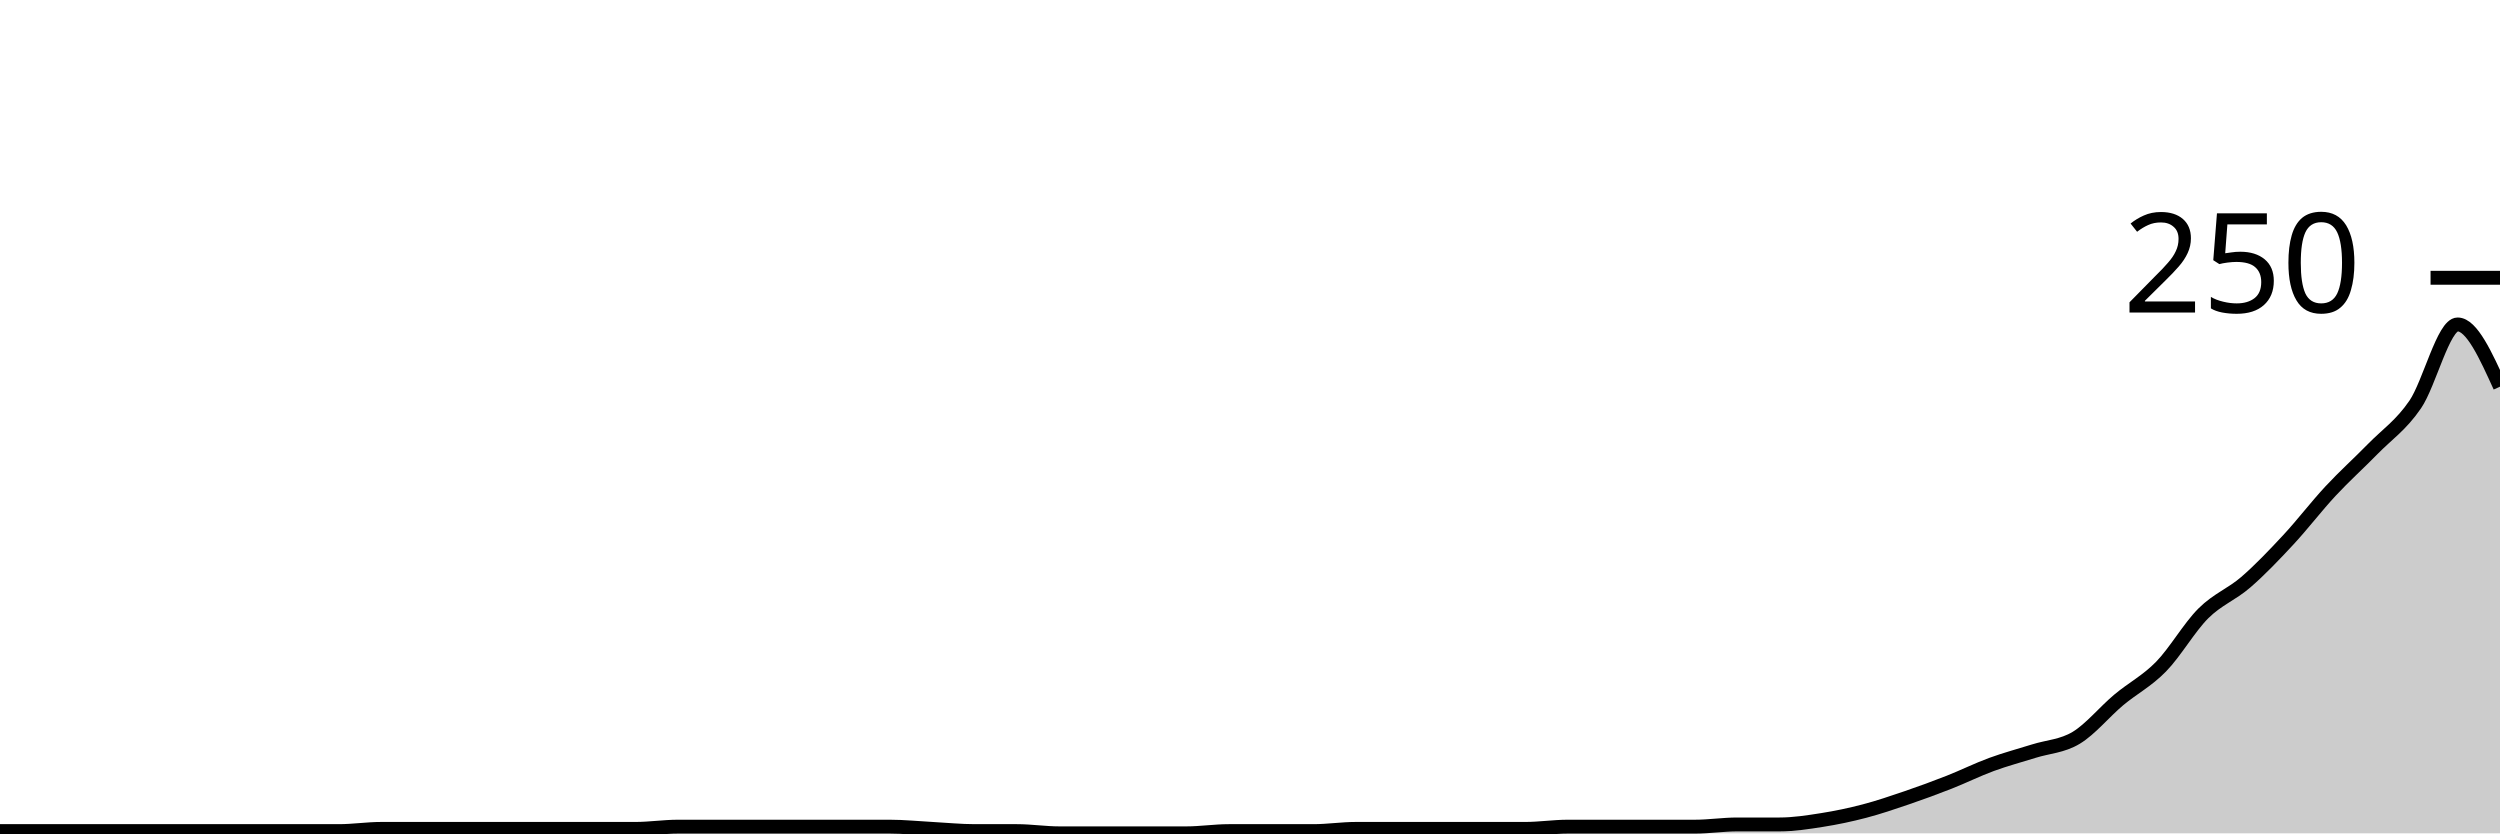
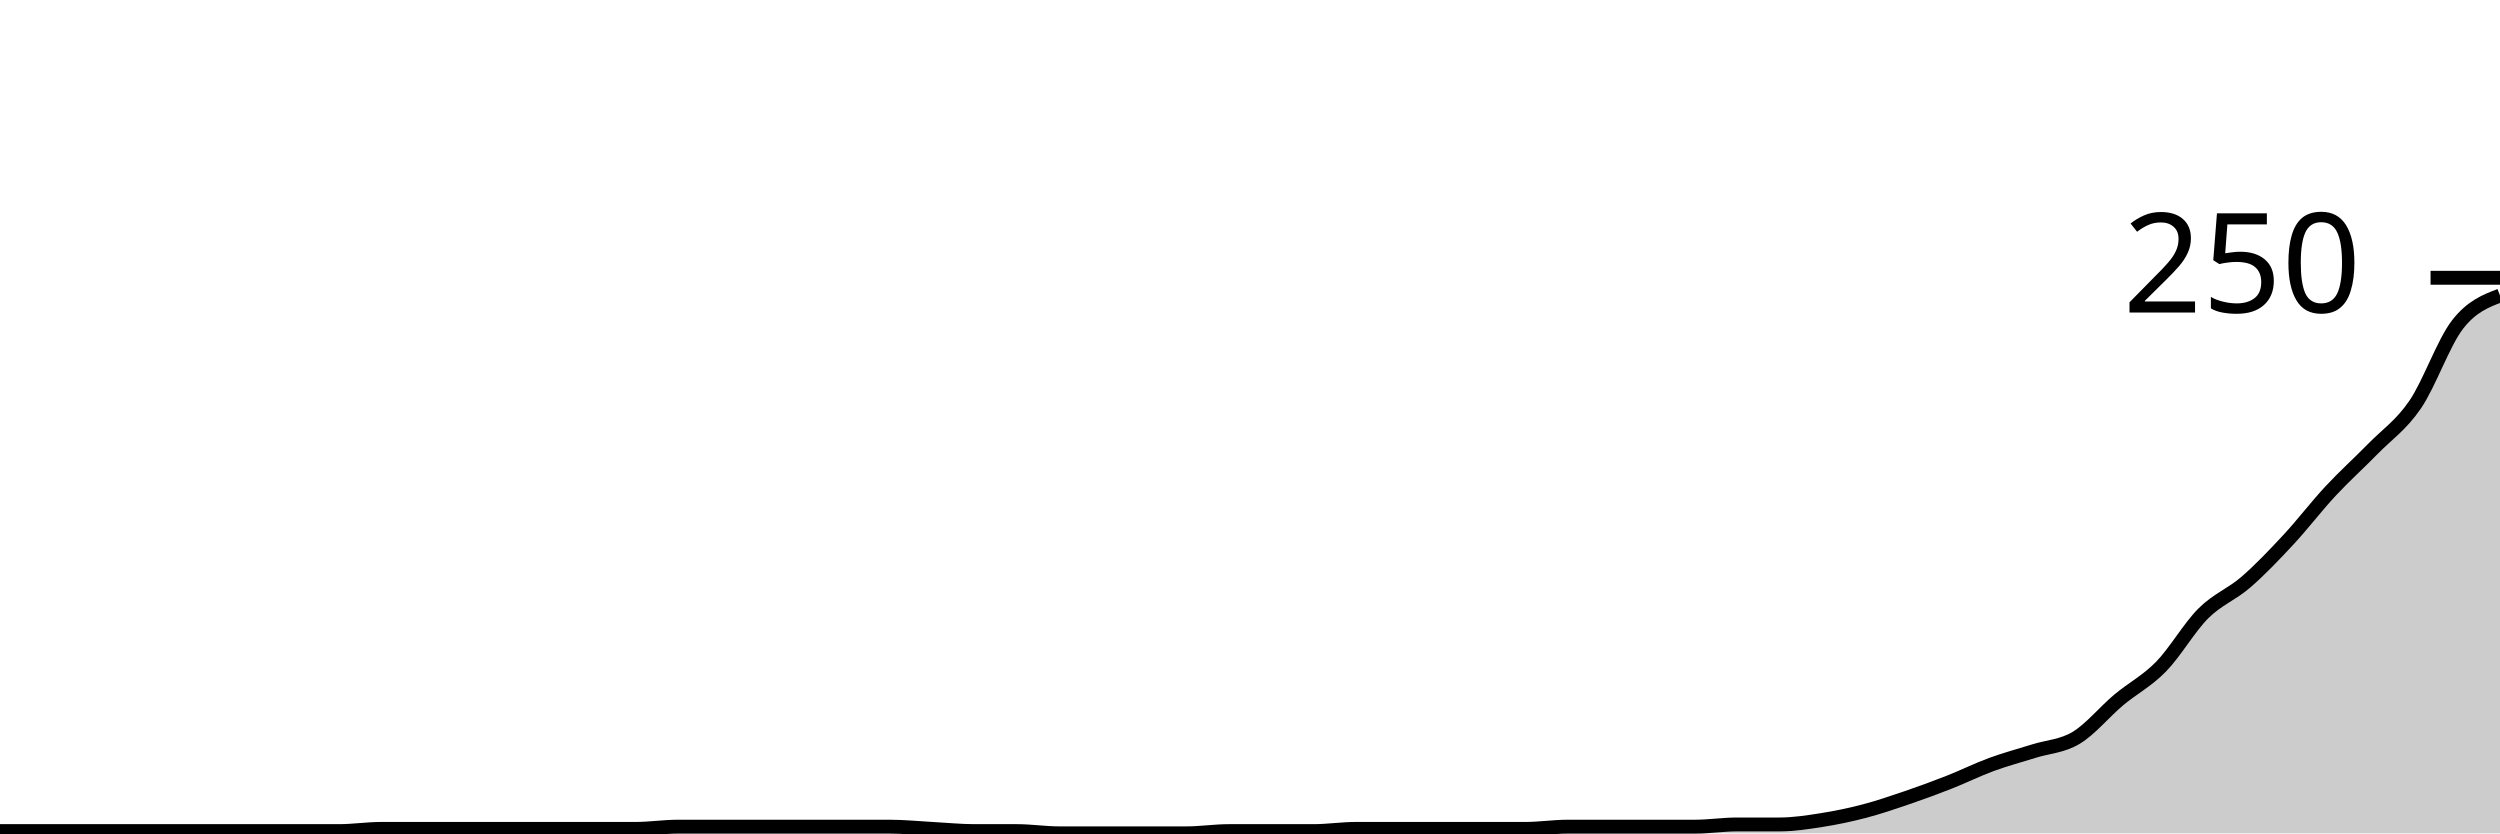
<svg xmlns="http://www.w3.org/2000/svg" viewBox="0 0 180 60">
  <g transform="translate(0,20)">
-     <path class="area" fill="rgba(0, 0, 0, 0.2)" d="M0,39.84C1.017,39.84,2.034,39.84,3.051,39.84C4.068,39.84,5.085,39.84,6.102,39.84C7.119,39.84,8.136,39.84,9.153,39.84C10.169,39.84,11.186,39.84,12.203,39.84C13.22,39.84,14.237,39.84,15.254,39.84C16.271,39.84,17.288,39.84,18.305,39.84C19.322,39.84,20.339,39.84,21.356,39.84C22.373,39.84,23.39,39.84,24.407,39.84C25.424,39.84,26.441,39.68,27.458,39.68C28.475,39.68,29.492,39.68,30.508,39.68C31.525,39.68,32.542,39.68,33.559,39.68C34.576,39.68,35.593,39.68,36.61,39.68C37.627,39.68,38.644,39.68,39.661,39.68C40.678,39.68,41.695,39.68,42.712,39.68C43.729,39.68,44.746,39.68,45.763,39.68C46.78,39.68,47.797,39.52,48.814,39.52C49.831,39.52,50.847,39.52,51.864,39.52C52.881,39.52,53.898,39.52,54.915,39.52C55.932,39.52,56.949,39.52,57.966,39.52C58.983,39.52,60,39.52,61.017,39.52C62.034,39.52,63.051,39.52,64.068,39.52C65.085,39.52,66.102,39.627,67.119,39.68C68.136,39.733,69.153,39.84,70.169,39.84C71.186,39.84,72.203,39.84,73.22,39.84C74.237,39.84,75.254,40,76.271,40C77.288,40,78.305,40,79.322,40C80.339,40,81.356,40,82.373,40C83.39,40,84.407,40,85.424,40C86.441,40,87.458,39.84,88.475,39.84C89.492,39.84,90.508,39.84,91.525,39.84C92.542,39.84,93.559,39.84,94.576,39.84C95.593,39.84,96.61,39.68,97.627,39.68C98.644,39.68,99.661,39.68,100.678,39.68C101.695,39.68,102.712,39.68,103.729,39.68C104.746,39.68,105.763,39.68,106.78,39.68C107.797,39.68,108.814,39.68,109.831,39.68C110.847,39.68,111.864,39.52,112.881,39.52C113.898,39.52,114.915,39.52,115.932,39.52C116.949,39.52,117.966,39.52,118.983,39.52C120,39.52,121.017,39.52,122.034,39.52C123.051,39.52,124.068,39.36,125.085,39.36C126.102,39.36,127.119,39.36,128.136,39.36C129.153,39.36,130.169,39.2,131.186,39.04C132.203,38.88,133.22,38.667,134.237,38.4C135.254,38.133,136.271,37.787,137.288,37.44C138.305,37.093,139.322,36.72,140.339,36.32C141.356,35.92,142.373,35.413,143.39,35.04C144.407,34.667,145.424,34.4,146.441,34.08C147.458,33.76,148.475,33.733,149.492,33.12C150.508,32.507,151.525,31.253,152.542,30.4C153.559,29.547,154.576,29.04,155.593,28C156.61,26.96,157.627,25.173,158.644,24.16C159.661,23.147,160.678,22.8,161.695,21.92C162.712,21.04,163.729,19.973,164.746,18.88C165.763,17.787,166.78,16.453,167.797,15.36C168.814,14.267,169.831,13.36,170.847,12.32C171.864,11.28,172.881,10.613,173.898,9.12C174.915,7.627,175.932,3.36,176.949,3.36C177.966,3.36,178.983,5.6,180,7.84L180,40C178.983,40,177.966,40,176.949,40C175.932,40,174.915,40,173.898,40C172.881,40,171.864,40,170.847,40C169.831,40,168.814,40,167.797,40C166.78,40,165.763,40,164.746,40C163.729,40,162.712,40,161.695,40C160.678,40,159.661,40,158.644,40C157.627,40,156.61,40,155.593,40C154.576,40,153.559,40,152.542,40C151.525,40,150.508,40,149.492,40C148.475,40,147.458,40,146.441,40C145.424,40,144.407,40,143.39,40C142.373,40,141.356,40,140.339,40C139.322,40,138.305,40,137.288,40C136.271,40,135.254,40,134.237,40C133.22,40,132.203,40,131.186,40C130.169,40,129.153,40,128.136,40C127.119,40,126.102,40,125.085,40C124.068,40,123.051,40,122.034,40C121.017,40,120,40,118.983,40C117.966,40,116.949,40,115.932,40C114.915,40,113.898,40,112.881,40C111.864,40,110.847,40,109.831,40C108.814,40,107.797,40,106.78,40C105.763,40,104.746,40,103.729,40C102.712,40,101.695,40,100.678,40C99.661,40,98.644,40,97.627,40C96.61,40,95.593,40,94.576,40C93.559,40,92.542,40,91.525,40C90.508,40,89.492,40,88.475,40C87.458,40,86.441,40,85.424,40C84.407,40,83.39,40,82.373,40C81.356,40,80.339,40,79.322,40C78.305,40,77.288,40,76.271,40C75.254,40,74.237,40,73.22,40C72.203,40,71.186,40,70.169,40C69.153,40,68.136,40,67.119,40C66.102,40,65.085,40,64.068,40C63.051,40,62.034,40,61.017,40C60,40,58.983,40,57.966,40C56.949,40,55.932,40,54.915,40C53.898,40,52.881,40,51.864,40C50.847,40,49.831,40,48.814,40C47.797,40,46.78,40,45.763,40C44.746,40,43.729,40,42.712,40C41.695,40,40.678,40,39.661,40C38.644,40,37.627,40,36.61,40C35.593,40,34.576,40,33.559,40C32.542,40,31.525,40,30.508,40C29.492,40,28.475,40,27.458,40C26.441,40,25.424,40,24.407,40C23.39,40,22.373,40,21.356,40C20.339,40,19.322,40,18.305,40C17.288,40,16.271,40,15.254,40C14.237,40,13.22,40,12.203,40C11.186,40,10.169,40,9.153,40C8.136,40,7.119,40,6.102,40C5.085,40,4.068,40,3.051,40C2.034,40,1.017,40,0,40Z" />
-     <path class="line" stroke="black" fill="none" d="M0,39.84C1.017,39.84,2.034,39.84,3.051,39.84C4.068,39.84,5.085,39.84,6.102,39.84C7.119,39.84,8.136,39.84,9.153,39.84C10.169,39.84,11.186,39.84,12.203,39.84C13.22,39.84,14.237,39.84,15.254,39.84C16.271,39.84,17.288,39.84,18.305,39.84C19.322,39.84,20.339,39.84,21.356,39.84C22.373,39.84,23.39,39.84,24.407,39.84C25.424,39.84,26.441,39.68,27.458,39.68C28.475,39.68,29.492,39.68,30.508,39.68C31.525,39.68,32.542,39.68,33.559,39.68C34.576,39.68,35.593,39.68,36.61,39.68C37.627,39.68,38.644,39.68,39.661,39.68C40.678,39.68,41.695,39.68,42.712,39.68C43.729,39.68,44.746,39.68,45.763,39.68C46.78,39.68,47.797,39.52,48.814,39.52C49.831,39.52,50.847,39.52,51.864,39.52C52.881,39.52,53.898,39.52,54.915,39.52C55.932,39.52,56.949,39.52,57.966,39.52C58.983,39.52,60,39.52,61.017,39.52C62.034,39.52,63.051,39.52,64.068,39.52C65.085,39.52,66.102,39.627,67.119,39.68C68.136,39.733,69.153,39.84,70.169,39.84C71.186,39.84,72.203,39.84,73.22,39.84C74.237,39.84,75.254,40,76.271,40C77.288,40,78.305,40,79.322,40C80.339,40,81.356,40,82.373,40C83.39,40,84.407,40,85.424,40C86.441,40,87.458,39.84,88.475,39.84C89.492,39.84,90.508,39.84,91.525,39.84C92.542,39.84,93.559,39.84,94.576,39.84C95.593,39.84,96.61,39.68,97.627,39.68C98.644,39.68,99.661,39.68,100.678,39.68C101.695,39.68,102.712,39.68,103.729,39.68C104.746,39.68,105.763,39.68,106.78,39.68C107.797,39.68,108.814,39.68,109.831,39.68C110.847,39.68,111.864,39.52,112.881,39.52C113.898,39.52,114.915,39.52,115.932,39.52C116.949,39.52,117.966,39.52,118.983,39.52C120,39.52,121.017,39.52,122.034,39.52C123.051,39.52,124.068,39.36,125.085,39.36C126.102,39.36,127.119,39.36,128.136,39.36C129.153,39.36,130.169,39.2,131.186,39.04C132.203,38.88,133.22,38.667,134.237,38.4C135.254,38.133,136.271,37.787,137.288,37.44C138.305,37.093,139.322,36.72,140.339,36.32C141.356,35.92,142.373,35.413,143.39,35.04C144.407,34.667,145.424,34.4,146.441,34.08C147.458,33.76,148.475,33.733,149.492,33.12C150.508,32.507,151.525,31.253,152.542,30.4C153.559,29.547,154.576,29.04,155.593,28C156.61,26.96,157.627,25.173,158.644,24.16C159.661,23.147,160.678,22.8,161.695,21.92C162.712,21.04,163.729,19.973,164.746,18.88C165.763,17.787,166.78,16.453,167.797,15.36C168.814,14.267,169.831,13.36,170.847,12.32C171.864,11.28,172.881,10.613,173.898,9.12C174.915,7.627,175.932,3.36,176.949,3.36C177.966,3.36,178.983,5.6,180,7.84" />
+     <path class="area" fill="rgba(0, 0, 0, 0.2)" d="M0,39.84C1.017,39.84,2.034,39.84,3.051,39.84C4.068,39.84,5.085,39.84,6.102,39.84C7.119,39.84,8.136,39.84,9.153,39.84C10.169,39.84,11.186,39.84,12.203,39.84C13.22,39.84,14.237,39.84,15.254,39.84C16.271,39.84,17.288,39.84,18.305,39.84C19.322,39.84,20.339,39.84,21.356,39.84C22.373,39.84,23.39,39.84,24.407,39.84C25.424,39.84,26.441,39.68,27.458,39.68C28.475,39.68,29.492,39.68,30.508,39.68C31.525,39.68,32.542,39.68,33.559,39.68C34.576,39.68,35.593,39.68,36.61,39.68C37.627,39.68,38.644,39.68,39.661,39.68C40.678,39.68,41.695,39.68,42.712,39.68C43.729,39.68,44.746,39.68,45.763,39.68C46.78,39.68,47.797,39.52,48.814,39.52C49.831,39.52,50.847,39.52,51.864,39.52C52.881,39.52,53.898,39.52,54.915,39.52C55.932,39.52,56.949,39.52,57.966,39.52C58.983,39.52,60,39.52,61.017,39.52C62.034,39.52,63.051,39.52,64.068,39.52C65.085,39.52,66.102,39.627,67.119,39.68C68.136,39.733,69.153,39.84,70.169,39.84C71.186,39.84,72.203,39.84,73.22,39.84C74.237,39.84,75.254,40,76.271,40C77.288,40,78.305,40,79.322,40C80.339,40,81.356,40,82.373,40C83.39,40,84.407,40,85.424,40C86.441,40,87.458,39.84,88.475,39.84C89.492,39.84,90.508,39.84,91.525,39.84C92.542,39.84,93.559,39.84,94.576,39.84C95.593,39.84,96.61,39.68,97.627,39.68C98.644,39.68,99.661,39.68,100.678,39.68C101.695,39.68,102.712,39.68,103.729,39.68C104.746,39.68,105.763,39.68,106.78,39.68C107.797,39.68,108.814,39.68,109.831,39.68C110.847,39.68,111.864,39.52,112.881,39.52C113.898,39.52,114.915,39.52,115.932,39.52C116.949,39.52,117.966,39.52,118.983,39.52C120,39.52,121.017,39.52,122.034,39.52C123.051,39.52,124.068,39.36,125.085,39.36C126.102,39.36,127.119,39.36,128.136,39.36C129.153,39.36,130.169,39.2,131.186,39.04C132.203,38.88,133.22,38.667,134.237,38.4C135.254,38.133,136.271,37.787,137.288,37.44C138.305,37.093,139.322,36.72,140.339,36.32C141.356,35.92,142.373,35.413,143.39,35.04C144.407,34.667,145.424,34.4,146.441,34.08C147.458,33.76,148.475,33.733,149.492,33.12C150.508,32.507,151.525,31.253,152.542,30.4C153.559,29.547,154.576,29.04,155.593,28C156.61,26.96,157.627,25.173,158.644,24.16C159.661,23.147,160.678,22.8,161.695,21.92C162.712,21.04,163.729,19.973,164.746,18.88C165.763,17.787,166.78,16.453,167.797,15.36C168.814,14.267,169.831,13.36,170.847,12.32C171.864,11.28,172.881,10.613,173.898,9.12C174.915,7.627,175.932,4.667,176.949,3.36C177.966,2.053,178.983,1.667,180,1.28L180,40C178.983,40,177.966,40,176.949,40C175.932,40,174.915,40,173.898,40C172.881,40,171.864,40,170.847,40C169.831,40,168.814,40,167.797,40C166.78,40,165.763,40,164.746,40C163.729,40,162.712,40,161.695,40C160.678,40,159.661,40,158.644,40C157.627,40,156.61,40,155.593,40C154.576,40,153.559,40,152.542,40C151.525,40,150.508,40,149.492,40C148.475,40,147.458,40,146.441,40C145.424,40,144.407,40,143.39,40C142.373,40,141.356,40,140.339,40C139.322,40,138.305,40,137.288,40C136.271,40,135.254,40,134.237,40C133.22,40,132.203,40,131.186,40C130.169,40,129.153,40,128.136,40C127.119,40,126.102,40,125.085,40C124.068,40,123.051,40,122.034,40C121.017,40,120,40,118.983,40C117.966,40,116.949,40,115.932,40C114.915,40,113.898,40,112.881,40C111.864,40,110.847,40,109.831,40C108.814,40,107.797,40,106.78,40C105.763,40,104.746,40,103.729,40C102.712,40,101.695,40,100.678,40C99.661,40,98.644,40,97.627,40C96.61,40,95.593,40,94.576,40C93.559,40,92.542,40,91.525,40C90.508,40,89.492,40,88.475,40C87.458,40,86.441,40,85.424,40C84.407,40,83.39,40,82.373,40C81.356,40,80.339,40,79.322,40C78.305,40,77.288,40,76.271,40C75.254,40,74.237,40,73.22,40C72.203,40,71.186,40,70.169,40C69.153,40,68.136,40,67.119,40C66.102,40,65.085,40,64.068,40C63.051,40,62.034,40,61.017,40C60,40,58.983,40,57.966,40C56.949,40,55.932,40,54.915,40C53.898,40,52.881,40,51.864,40C50.847,40,49.831,40,48.814,40C47.797,40,46.78,40,45.763,40C44.746,40,43.729,40,42.712,40C41.695,40,40.678,40,39.661,40C38.644,40,37.627,40,36.61,40C35.593,40,34.576,40,33.559,40C32.542,40,31.525,40,30.508,40C29.492,40,28.475,40,27.458,40C26.441,40,25.424,40,24.407,40C23.39,40,22.373,40,21.356,40C20.339,40,19.322,40,18.305,40C17.288,40,16.271,40,15.254,40C14.237,40,13.22,40,12.203,40C11.186,40,10.169,40,9.153,40C8.136,40,7.119,40,6.102,40C5.085,40,4.068,40,3.051,40C2.034,40,1.017,40,0,40Z" />
+     <path class="line" stroke="black" fill="none" d="M0,39.84C1.017,39.84,2.034,39.84,3.051,39.84C4.068,39.84,5.085,39.84,6.102,39.84C7.119,39.84,8.136,39.84,9.153,39.84C10.169,39.84,11.186,39.84,12.203,39.84C13.22,39.84,14.237,39.84,15.254,39.84C16.271,39.84,17.288,39.84,18.305,39.84C19.322,39.84,20.339,39.84,21.356,39.84C22.373,39.84,23.39,39.84,24.407,39.84C25.424,39.84,26.441,39.68,27.458,39.68C28.475,39.68,29.492,39.68,30.508,39.68C31.525,39.68,32.542,39.68,33.559,39.68C34.576,39.68,35.593,39.68,36.61,39.68C37.627,39.68,38.644,39.68,39.661,39.68C40.678,39.68,41.695,39.68,42.712,39.68C43.729,39.68,44.746,39.68,45.763,39.68C46.78,39.68,47.797,39.52,48.814,39.52C49.831,39.52,50.847,39.52,51.864,39.52C52.881,39.52,53.898,39.52,54.915,39.52C55.932,39.52,56.949,39.52,57.966,39.52C58.983,39.52,60,39.52,61.017,39.52C62.034,39.52,63.051,39.52,64.068,39.52C65.085,39.52,66.102,39.627,67.119,39.68C68.136,39.733,69.153,39.84,70.169,39.84C71.186,39.84,72.203,39.84,73.22,39.84C74.237,39.84,75.254,40,76.271,40C77.288,40,78.305,40,79.322,40C80.339,40,81.356,40,82.373,40C83.39,40,84.407,40,85.424,40C86.441,40,87.458,39.84,88.475,39.84C89.492,39.84,90.508,39.84,91.525,39.84C92.542,39.84,93.559,39.84,94.576,39.84C95.593,39.84,96.61,39.68,97.627,39.68C98.644,39.68,99.661,39.68,100.678,39.68C101.695,39.68,102.712,39.68,103.729,39.68C104.746,39.68,105.763,39.68,106.78,39.68C107.797,39.68,108.814,39.68,109.831,39.68C110.847,39.68,111.864,39.52,112.881,39.52C113.898,39.52,114.915,39.52,115.932,39.52C116.949,39.52,117.966,39.52,118.983,39.52C120,39.52,121.017,39.52,122.034,39.52C123.051,39.52,124.068,39.36,125.085,39.36C126.102,39.36,127.119,39.36,128.136,39.36C129.153,39.36,130.169,39.2,131.186,39.04C132.203,38.88,133.22,38.667,134.237,38.4C135.254,38.133,136.271,37.787,137.288,37.44C138.305,37.093,139.322,36.72,140.339,36.32C141.356,35.92,142.373,35.413,143.39,35.04C144.407,34.667,145.424,34.4,146.441,34.08C147.458,33.76,148.475,33.733,149.492,33.12C150.508,32.507,151.525,31.253,152.542,30.4C153.559,29.547,154.576,29.04,155.593,28C156.61,26.96,157.627,25.173,158.644,24.16C159.661,23.147,160.678,22.8,161.695,21.92C162.712,21.04,163.729,19.973,164.746,18.88C165.763,17.787,166.78,16.453,167.797,15.36C168.814,14.267,169.831,13.36,170.847,12.32C171.864,11.28,172.881,10.613,173.898,9.12C174.915,7.627,175.932,4.667,176.949,3.36C177.966,2.053,178.983,1.667,180,1.28" />
    <path class="axis-ceiling" stroke-width="1" stroke="black" fill="none" d="M175,0L180,0" />
    <text class="axis-ceiling-label" font-family="sans-serif" text-anchor="end" font-size="10px" x="170" y="2.5">250</text>
  </g>
</svg>
